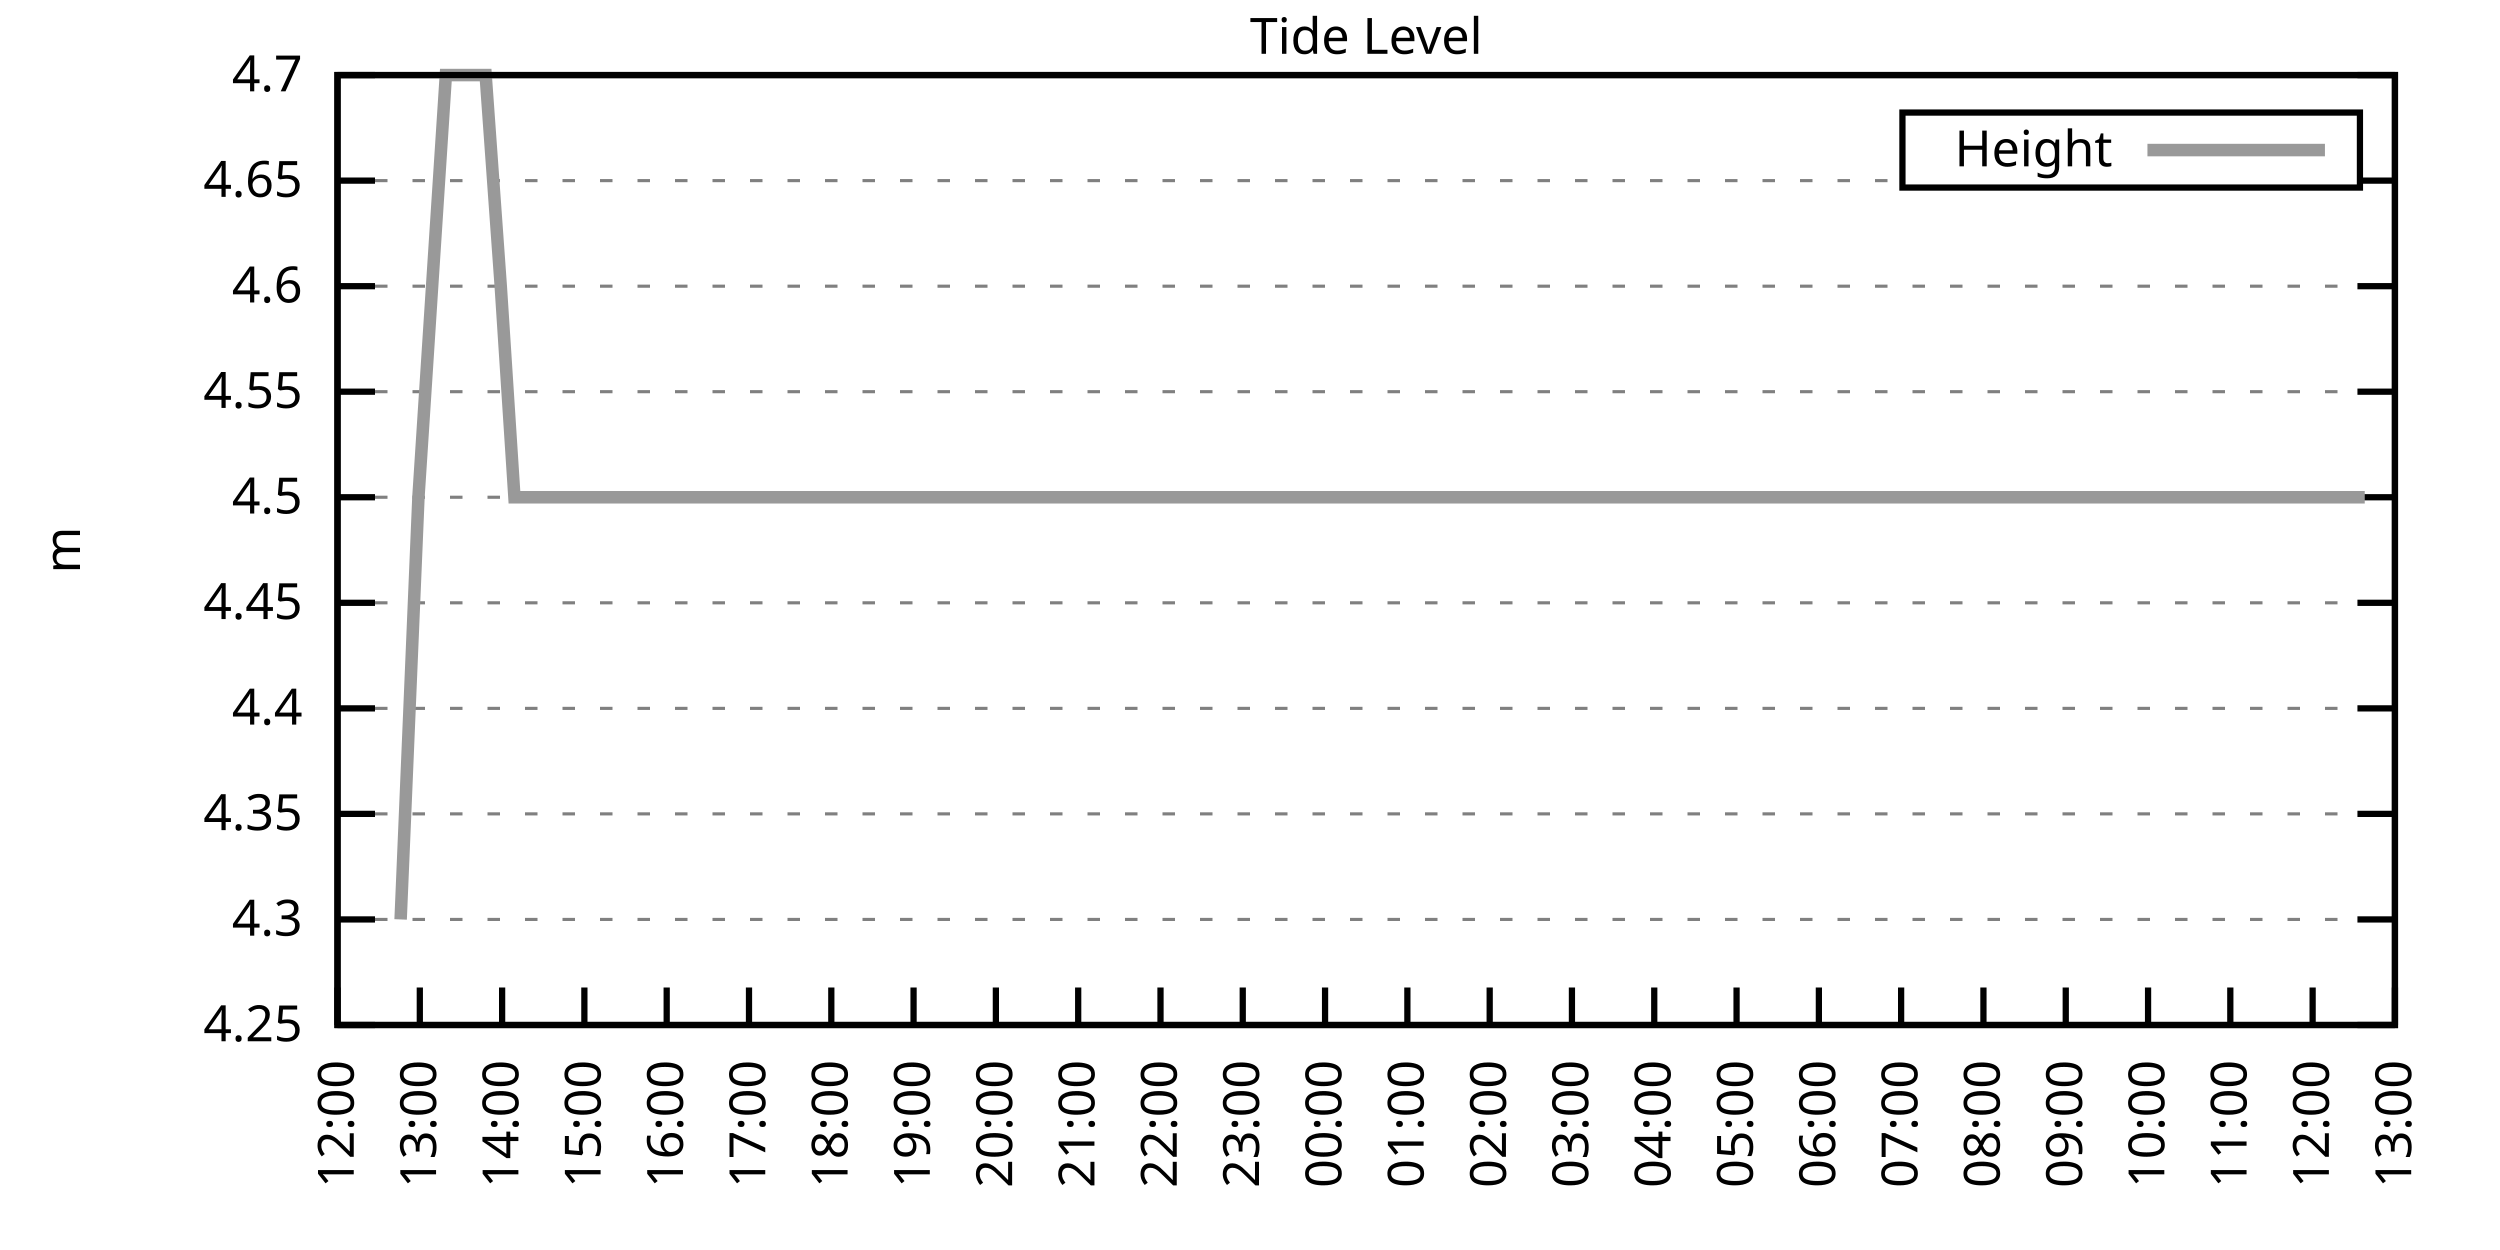
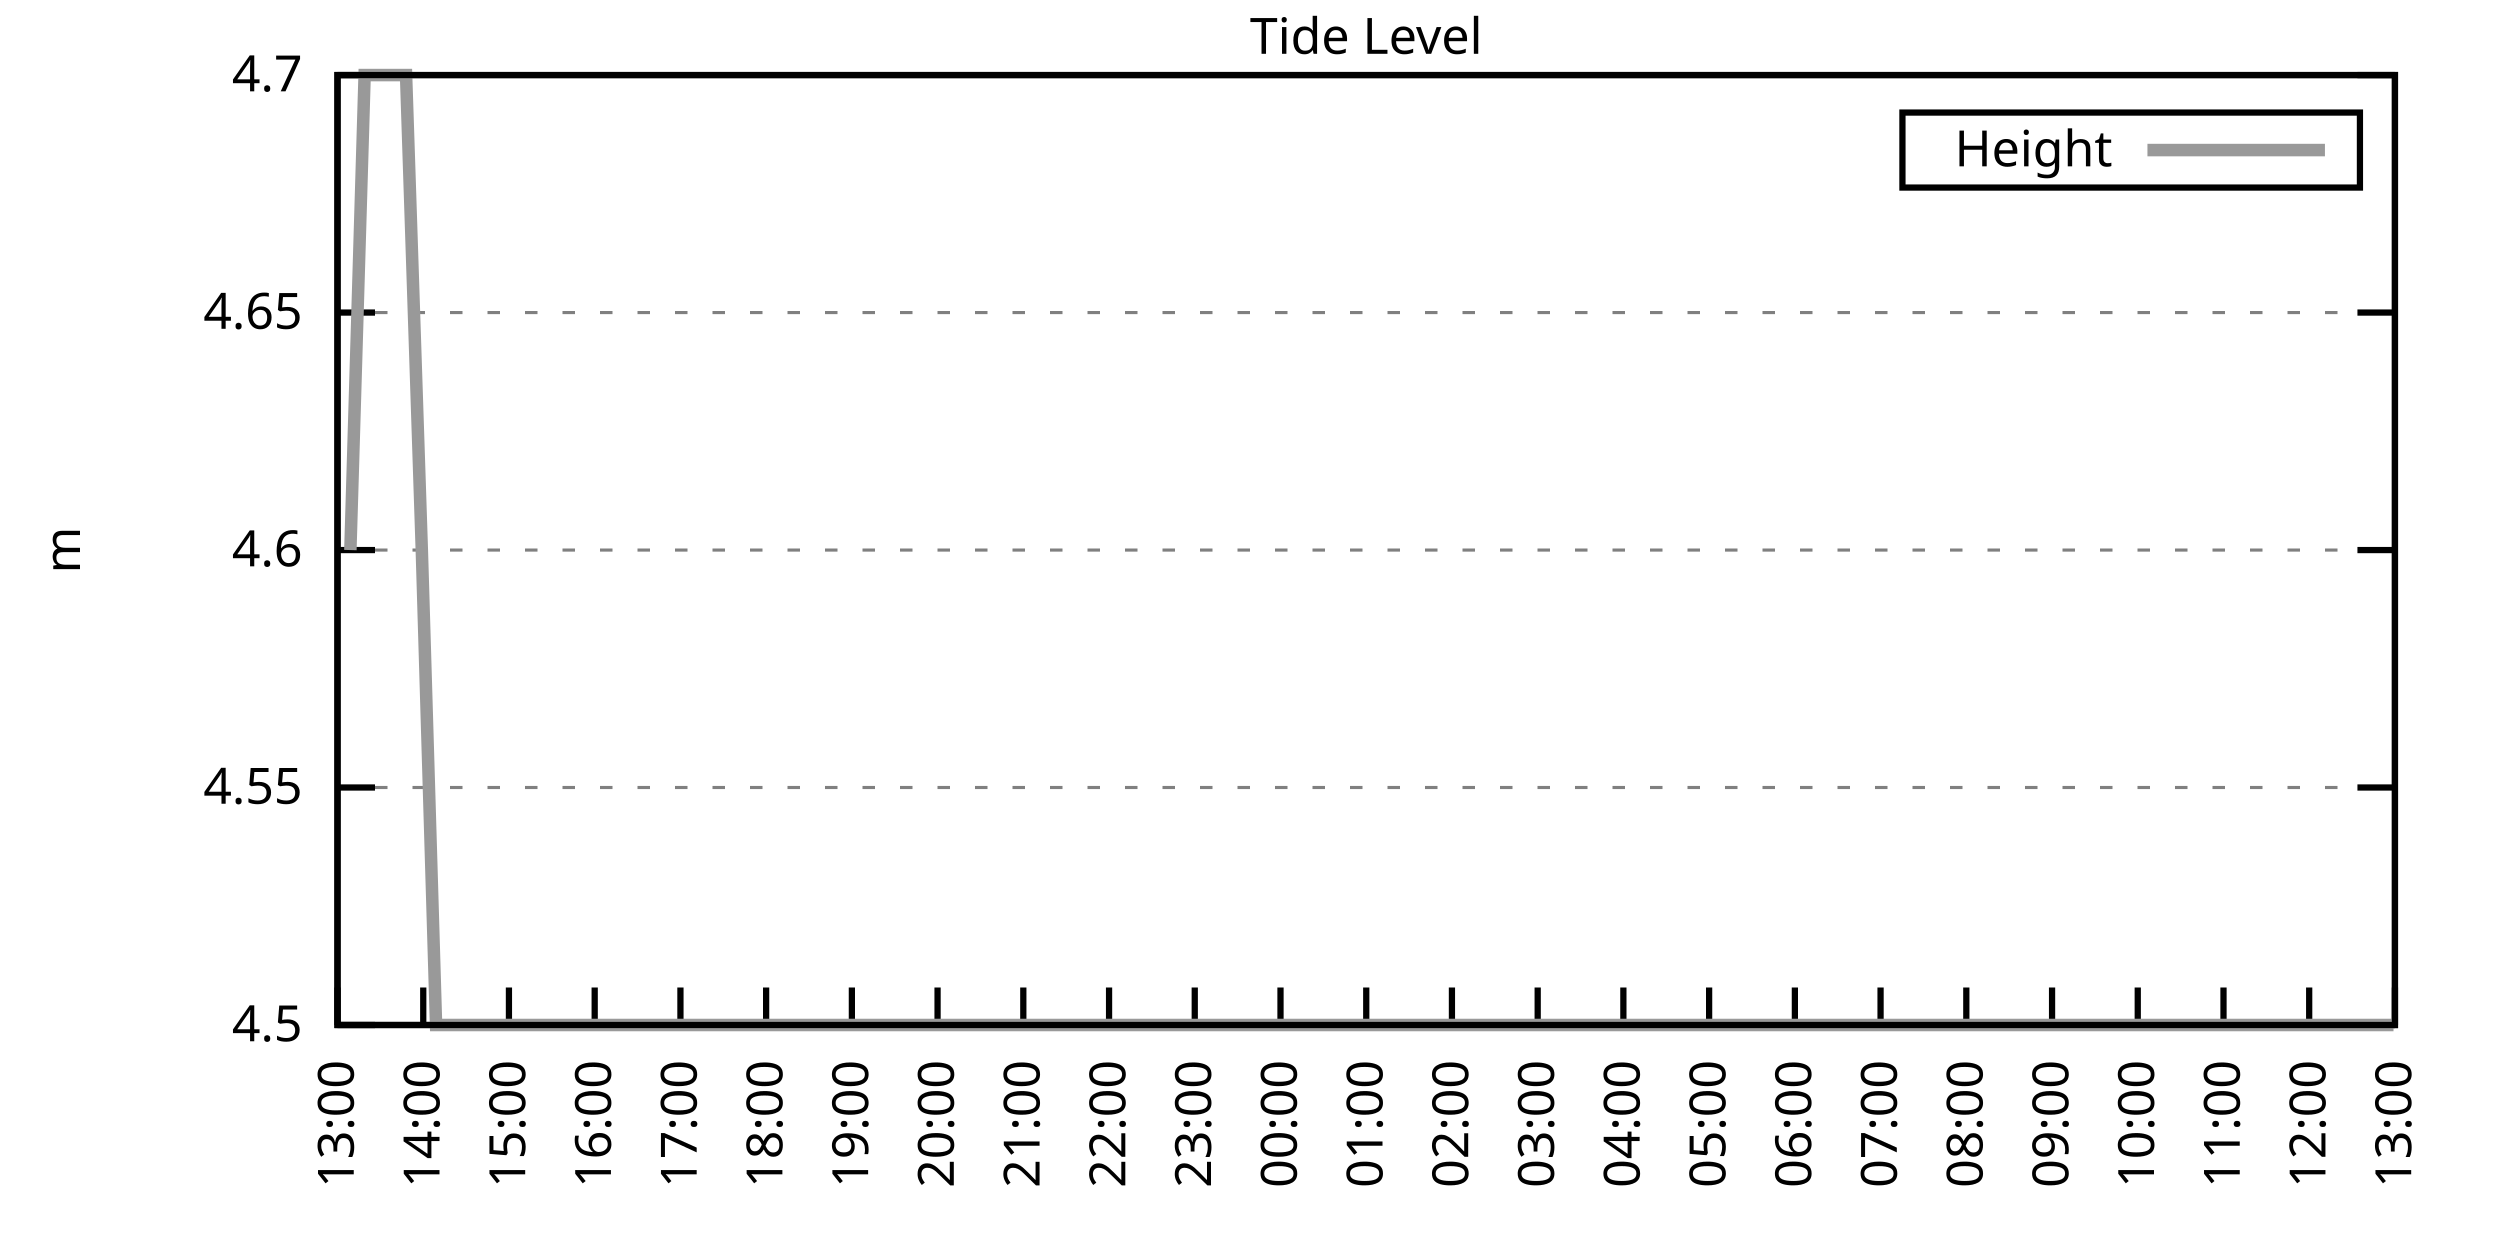
<svg xmlns="http://www.w3.org/2000/svg" xmlns:xlink="http://www.w3.org/1999/xlink" width="400" height="200" viewBox="0 0 400 200">
  <g id="gnuplot_canvas">
    <rect x="0" y="0" width="400" height="200" fill="none" />
    <defs>
      <circle id="gpDot" r="0.5" stroke-width="0.5" stroke="currentColor" />
      <path id="gpPt0" stroke-width="0.333" stroke="currentColor" d="M-1,0 h2 M0,-1 v2" />
      <path id="gpPt1" stroke-width="0.333" stroke="currentColor" d="M-1,-1 L1,1 M1,-1 L-1,1" />
      <path id="gpPt2" stroke-width="0.333" stroke="currentColor" d="M-1,0 L1,0 M0,-1 L0,1 M-1,-1 L1,1 M-1,1 L1,-1" />
      <rect id="gpPt3" stroke-width="0.333" stroke="currentColor" x="-1" y="-1" width="2" height="2" />
      <rect id="gpPt4" stroke-width="0.333" stroke="currentColor" fill="currentColor" x="-1" y="-1" width="2" height="2" />
      <circle id="gpPt5" stroke-width="0.333" stroke="currentColor" cx="0" cy="0" r="1" />
      <use xlink:href="#gpPt5" id="gpPt6" fill="currentColor" stroke="none" />
      <path id="gpPt7" stroke-width="0.333" stroke="currentColor" d="M0,-1.33 L-1.33,0.67 L1.33,0.67 z" />
      <use xlink:href="#gpPt7" id="gpPt8" fill="currentColor" stroke="none" />
      <use xlink:href="#gpPt7" id="gpPt9" stroke="currentColor" transform="rotate(180)" />
      <use xlink:href="#gpPt9" id="gpPt10" fill="currentColor" stroke="none" />
      <use xlink:href="#gpPt3" id="gpPt11" stroke="currentColor" transform="rotate(45)" />
      <use xlink:href="#gpPt11" id="gpPt12" fill="currentColor" stroke="none" />
      <path id="gpPt13" stroke-width="0.333" stroke="currentColor" d="M0,1.330 L1.265,0.411 L0.782,-1.067 L-0.782,-1.076 L-1.265,0.411 z" />
      <use xlink:href="#gpPt13" id="gpPt14" fill="currentColor" stroke="none" />
      <filter id="textbox" filterUnits="objectBoundingBox" x="0" y="0" height="1" width="1">
        <feFlood flood-color="white" flood-opacity="1" result="bgnd" />
        <feComposite in="SourceGraphic" in2="bgnd" operator="atop" />
      </filter>
      <filter id="greybox" filterUnits="objectBoundingBox" x="0" y="0" height="1" width="1">
        <feFlood flood-color="lightgrey" flood-opacity="1" result="grey" />
        <feComposite in="SourceGraphic" in2="grey" operator="atop" />
      </filter>
    </defs>
    <g fill="none" color="white" stroke="currentColor" stroke-width="1.00" stroke-linecap="butt" stroke-linejoin="miter">
</g>
    <g fill="none" color="black" stroke="currentColor" stroke-width="1.00" stroke-linecap="butt" stroke-linejoin="miter">
      <g stroke="none" shape-rendering="crispEdges">
        <polygon fill="rgb(255, 255, 255)" points="54.00,164.00 383.18,164.00 383.18,12.02 54.00,12.02 " />
      </g>
    </g>
    <g fill="none" color="black" stroke="currentColor" stroke-width="1.00" stroke-linecap="butt" stroke-linejoin="miter">
</g>
    <g fill="none" color="black" stroke="black" stroke-width="0.50" stroke-linecap="butt" stroke-linejoin="miter">
</g>
    <g fill="none" color="gray" stroke="currentColor" stroke-width="0.50" stroke-linecap="butt" stroke-linejoin="miter">
      <path stroke="gray" stroke-dasharray="2,4" class="gridline" d="M54.00,164.00 L383.19,164.00  " />
    </g>
    <g fill="none" color="gray" stroke="gray" stroke-width="1.00" stroke-linecap="butt" stroke-linejoin="miter">
</g>
    <g fill="none" color="black" stroke="currentColor" stroke-width="1.00" stroke-linecap="butt" stroke-linejoin="miter">
      <path stroke="black" d="M54.00,164.00 L60.00,164.00 M383.19,164.00 L377.19,164.00  " />
      <g transform="translate(48.40,166.60)" stroke="none" fill="black" font-family="Sans" font-size="8.00" text-anchor="end">
        <text>
-           <tspan font-family="Sans"> 4.25</tspan>
-         </text>
-       </g>
-     </g>
-     <g fill="none" color="black" stroke="currentColor" stroke-width="1.00" stroke-linecap="butt" stroke-linejoin="miter">
- </g>
-     <g fill="none" color="black" stroke="black" stroke-width="0.50" stroke-linecap="butt" stroke-linejoin="miter">
- </g>
-     <g fill="none" color="gray" stroke="currentColor" stroke-width="0.50" stroke-linecap="butt" stroke-linejoin="miter">
-       <path stroke="gray" stroke-dasharray="2,4" class="gridline" d="M54.00,147.11 L383.19,147.11  " />
-     </g>
-     <g fill="none" color="gray" stroke="gray" stroke-width="1.00" stroke-linecap="butt" stroke-linejoin="miter">
- </g>
-     <g fill="none" color="black" stroke="currentColor" stroke-width="1.00" stroke-linecap="butt" stroke-linejoin="miter">
-       <path stroke="black" d="M54.00,147.11 L60.00,147.11 M383.19,147.11 L377.19,147.11  " />
-       <g transform="translate(48.40,149.71)" stroke="none" fill="black" font-family="Sans" font-size="8.00" text-anchor="end">
-         <text>
-           <tspan font-family="Sans"> 4.3</tspan>
-         </text>
-       </g>
-     </g>
-     <g fill="none" color="black" stroke="currentColor" stroke-width="1.00" stroke-linecap="butt" stroke-linejoin="miter">
- </g>
-     <g fill="none" color="black" stroke="black" stroke-width="0.50" stroke-linecap="butt" stroke-linejoin="miter">
- </g>
-     <g fill="none" color="gray" stroke="currentColor" stroke-width="0.50" stroke-linecap="butt" stroke-linejoin="miter">
-       <path stroke="gray" stroke-dasharray="2,4" class="gridline" d="M54.00,130.22 L383.19,130.22  " />
-     </g>
-     <g fill="none" color="gray" stroke="gray" stroke-width="1.00" stroke-linecap="butt" stroke-linejoin="miter">
- </g>
-     <g fill="none" color="black" stroke="currentColor" stroke-width="1.00" stroke-linecap="butt" stroke-linejoin="miter">
-       <path stroke="black" d="M54.00,130.22 L60.00,130.22 M383.19,130.22 L377.19,130.22  " />
-       <g transform="translate(48.40,132.82)" stroke="none" fill="black" font-family="Sans" font-size="8.00" text-anchor="end">
-         <text>
-           <tspan font-family="Sans"> 4.35</tspan>
-         </text>
-       </g>
-     </g>
-     <g fill="none" color="black" stroke="currentColor" stroke-width="1.00" stroke-linecap="butt" stroke-linejoin="miter">
- </g>
-     <g fill="none" color="black" stroke="black" stroke-width="0.50" stroke-linecap="butt" stroke-linejoin="miter">
- </g>
-     <g fill="none" color="gray" stroke="currentColor" stroke-width="0.50" stroke-linecap="butt" stroke-linejoin="miter">
-       <path stroke="gray" stroke-dasharray="2,4" class="gridline" d="M54.00,113.34 L383.19,113.34  " />
-     </g>
-     <g fill="none" color="gray" stroke="gray" stroke-width="1.00" stroke-linecap="butt" stroke-linejoin="miter">
- </g>
-     <g fill="none" color="black" stroke="currentColor" stroke-width="1.00" stroke-linecap="butt" stroke-linejoin="miter">
-       <path stroke="black" d="M54.00,113.34 L60.00,113.34 M383.19,113.34 L377.19,113.34  " />
-       <g transform="translate(48.40,115.94)" stroke="none" fill="black" font-family="Sans" font-size="8.00" text-anchor="end">
-         <text>
-           <tspan font-family="Sans"> 4.4</tspan>
-         </text>
-       </g>
-     </g>
-     <g fill="none" color="black" stroke="currentColor" stroke-width="1.00" stroke-linecap="butt" stroke-linejoin="miter">
- </g>
-     <g fill="none" color="black" stroke="black" stroke-width="0.50" stroke-linecap="butt" stroke-linejoin="miter">
- </g>
-     <g fill="none" color="gray" stroke="currentColor" stroke-width="0.50" stroke-linecap="butt" stroke-linejoin="miter">
-       <path stroke="gray" stroke-dasharray="2,4" class="gridline" d="M54.00,96.45 L383.19,96.45  " />
-     </g>
-     <g fill="none" color="gray" stroke="gray" stroke-width="1.00" stroke-linecap="butt" stroke-linejoin="miter">
- </g>
-     <g fill="none" color="black" stroke="currentColor" stroke-width="1.00" stroke-linecap="butt" stroke-linejoin="miter">
-       <path stroke="black" d="M54.00,96.45 L60.00,96.45 M383.19,96.45 L377.19,96.45  " />
-       <g transform="translate(48.40,99.05)" stroke="none" fill="black" font-family="Sans" font-size="8.00" text-anchor="end">
-         <text>
-           <tspan font-family="Sans"> 4.45</tspan>
-         </text>
-       </g>
-     </g>
-     <g fill="none" color="black" stroke="currentColor" stroke-width="1.00" stroke-linecap="butt" stroke-linejoin="miter">
- </g>
-     <g fill="none" color="black" stroke="black" stroke-width="0.50" stroke-linecap="butt" stroke-linejoin="miter">
- </g>
-     <g fill="none" color="gray" stroke="currentColor" stroke-width="0.50" stroke-linecap="butt" stroke-linejoin="miter">
-       <path stroke="gray" stroke-dasharray="2,4" class="gridline" d="M54.00,79.56 L383.19,79.56  " />
-     </g>
-     <g fill="none" color="gray" stroke="gray" stroke-width="1.00" stroke-linecap="butt" stroke-linejoin="miter">
- </g>
-     <g fill="none" color="black" stroke="currentColor" stroke-width="1.00" stroke-linecap="butt" stroke-linejoin="miter">
-       <path stroke="black" d="M54.00,79.56 L60.00,79.56 M383.19,79.56 L377.19,79.56  " />
-       <g transform="translate(48.40,82.16)" stroke="none" fill="black" font-family="Sans" font-size="8.00" text-anchor="end">
-         <text>
          <tspan font-family="Sans"> 4.5</tspan>
        </text>
      </g>
    </g>
    <g fill="none" color="black" stroke="currentColor" stroke-width="1.00" stroke-linecap="butt" stroke-linejoin="miter">
</g>
    <g fill="none" color="black" stroke="black" stroke-width="0.50" stroke-linecap="butt" stroke-linejoin="miter">
</g>
    <g fill="none" color="gray" stroke="currentColor" stroke-width="0.50" stroke-linecap="butt" stroke-linejoin="miter">
-       <path stroke="gray" stroke-dasharray="2,4" class="gridline" d="M54.00,62.67 L383.19,62.67  " />
-     </g>
-     <g fill="none" color="gray" stroke="gray" stroke-width="1.00" stroke-linecap="butt" stroke-linejoin="miter">
- </g>
-     <g fill="none" color="black" stroke="currentColor" stroke-width="1.00" stroke-linecap="butt" stroke-linejoin="miter">
-       <path stroke="black" d="M54.00,62.67 L60.00,62.67 M383.19,62.67 L377.19,62.67  " />
-       <g transform="translate(48.40,65.27)" stroke="none" fill="black" font-family="Sans" font-size="8.00" text-anchor="end">
+       <path stroke="gray" stroke-dasharray="2,4" class="gridline" d="M54.00,126.00 L383.19,126.00  " />
+     </g>
+     <g fill="none" color="gray" stroke="gray" stroke-width="1.00" stroke-linecap="butt" stroke-linejoin="miter">
+ </g>
+     <g fill="none" color="black" stroke="currentColor" stroke-width="1.00" stroke-linecap="butt" stroke-linejoin="miter">
+       <path stroke="black" d="M54.00,126.00 L60.00,126.00 M383.19,126.00 L377.19,126.00  " />
+       <g transform="translate(48.40,128.60)" stroke="none" fill="black" font-family="Sans" font-size="8.00" text-anchor="end">
        <text>
          <tspan font-family="Sans"> 4.55</tspan>
        </text>
      </g>
    </g>
    <g fill="none" color="black" stroke="currentColor" stroke-width="1.00" stroke-linecap="butt" stroke-linejoin="miter">
</g>
    <g fill="none" color="black" stroke="black" stroke-width="0.50" stroke-linecap="butt" stroke-linejoin="miter">
</g>
    <g fill="none" color="gray" stroke="currentColor" stroke-width="0.50" stroke-linecap="butt" stroke-linejoin="miter">
-       <path stroke="gray" stroke-dasharray="2,4" class="gridline" d="M54.00,45.79 L383.19,45.79  " />
-     </g>
-     <g fill="none" color="gray" stroke="gray" stroke-width="1.00" stroke-linecap="butt" stroke-linejoin="miter">
- </g>
-     <g fill="none" color="black" stroke="currentColor" stroke-width="1.00" stroke-linecap="butt" stroke-linejoin="miter">
-       <path stroke="black" d="M54.00,45.79 L60.00,45.79 M383.19,45.79 L377.19,45.79  " />
-       <g transform="translate(48.40,48.39)" stroke="none" fill="black" font-family="Sans" font-size="8.00" text-anchor="end">
+       <path stroke="gray" stroke-dasharray="2,4" class="gridline" d="M54.00,88.01 L383.19,88.01  " />
+     </g>
+     <g fill="none" color="gray" stroke="gray" stroke-width="1.00" stroke-linecap="butt" stroke-linejoin="miter">
+ </g>
+     <g fill="none" color="black" stroke="currentColor" stroke-width="1.00" stroke-linecap="butt" stroke-linejoin="miter">
+       <path stroke="black" d="M54.00,88.01 L60.00,88.01 M383.19,88.01 L377.19,88.01  " />
+       <g transform="translate(48.40,90.61)" stroke="none" fill="black" font-family="Sans" font-size="8.00" text-anchor="end">
        <text>
          <tspan font-family="Sans"> 4.6</tspan>
        </text>
      </g>
    </g>
    <g fill="none" color="black" stroke="currentColor" stroke-width="1.00" stroke-linecap="butt" stroke-linejoin="miter">
</g>
    <g fill="none" color="black" stroke="black" stroke-width="0.50" stroke-linecap="butt" stroke-linejoin="miter">
</g>
    <g fill="none" color="gray" stroke="currentColor" stroke-width="0.50" stroke-linecap="butt" stroke-linejoin="miter">
-       <path stroke="gray" stroke-dasharray="2,4" class="gridline" d="M54.00,28.90 L304.39,28.90 M377.59,28.90 L383.19,28.90  " />
-     </g>
-     <g fill="none" color="gray" stroke="gray" stroke-width="1.00" stroke-linecap="butt" stroke-linejoin="miter">
- </g>
-     <g fill="none" color="black" stroke="currentColor" stroke-width="1.00" stroke-linecap="butt" stroke-linejoin="miter">
-       <path stroke="black" d="M54.00,28.90 L60.00,28.90 M383.19,28.90 L377.19,28.90  " />
-       <g transform="translate(48.40,31.50)" stroke="none" fill="black" font-family="Sans" font-size="8.00" text-anchor="end">
+       <path stroke="gray" stroke-dasharray="2,4" class="gridline" d="M54.00,50.01 L383.19,50.01  " />
+     </g>
+     <g fill="none" color="gray" stroke="gray" stroke-width="1.00" stroke-linecap="butt" stroke-linejoin="miter">
+ </g>
+     <g fill="none" color="black" stroke="currentColor" stroke-width="1.00" stroke-linecap="butt" stroke-linejoin="miter">
+       <path stroke="black" d="M54.00,50.01 L60.00,50.01 M383.19,50.01 L377.19,50.01  " />
+       <g transform="translate(48.40,52.61)" stroke="none" fill="black" font-family="Sans" font-size="8.00" text-anchor="end">
        <text>
          <tspan font-family="Sans"> 4.65</tspan>
        </text>
      </g>
    </g>
    <g fill="none" color="black" stroke="currentColor" stroke-width="1.00" stroke-linecap="butt" stroke-linejoin="miter">
</g>
    <g fill="none" color="black" stroke="black" stroke-width="0.50" stroke-linecap="butt" stroke-linejoin="miter">
</g>
    <g fill="none" color="gray" stroke="currentColor" stroke-width="0.50" stroke-linecap="butt" stroke-linejoin="miter">
      <path stroke="gray" stroke-dasharray="2,4" class="gridline" d="M54.00,12.01 L383.19,12.01  " />
    </g>
    <g fill="none" color="gray" stroke="gray" stroke-width="1.00" stroke-linecap="butt" stroke-linejoin="miter">
</g>
    <g fill="none" color="black" stroke="currentColor" stroke-width="1.00" stroke-linecap="butt" stroke-linejoin="miter">
      <path stroke="black" d="M54.00,12.01 L60.00,12.01 M383.19,12.01 L377.19,12.01  " />
      <g transform="translate(48.40,14.61)" stroke="none" fill="black" font-family="Sans" font-size="8.00" text-anchor="end">
        <text>
          <tspan font-family="Sans"> 4.7</tspan>
        </text>
      </g>
    </g>
    <g fill="none" color="black" stroke="currentColor" stroke-width="1.00" stroke-linecap="butt" stroke-linejoin="miter">
      <path stroke="black" d="M54.00,164.00 L54.00,158.00  " />
      <g transform="translate(56.60,169.60) rotate(270.00)" stroke="none" fill="black" font-family="Sans" font-size="8.00" text-anchor="end">
        <text>
-           <tspan font-family="Sans">12:00</tspan>
-         </text>
-       </g>
-     </g>
-     <g fill="none" color="black" stroke="currentColor" stroke-width="1.00" stroke-linecap="butt" stroke-linejoin="miter">
-       <path stroke="black" d="M67.17,164.00 L67.17,158.00  " />
-       <g transform="translate(69.77,169.60) rotate(270.00)" stroke="none" fill="black" font-family="Sans" font-size="8.00" text-anchor="end">
-         <text>
          <tspan font-family="Sans">13:00</tspan>
        </text>
      </g>
    </g>
    <g fill="none" color="black" stroke="currentColor" stroke-width="1.00" stroke-linecap="butt" stroke-linejoin="miter">
-       <path stroke="black" d="M80.34,164.00 L80.34,158.00  " />
-       <g transform="translate(82.94,169.60) rotate(270.00)" stroke="none" fill="black" font-family="Sans" font-size="8.00" text-anchor="end">
+       <path stroke="black" d="M67.72,164.00 L67.72,158.00  " />
+       <g transform="translate(70.32,169.60) rotate(270.00)" stroke="none" fill="black" font-family="Sans" font-size="8.00" text-anchor="end">
        <text>
          <tspan font-family="Sans">14:00</tspan>
        </text>
      </g>
    </g>
    <g fill="none" color="black" stroke="currentColor" stroke-width="1.00" stroke-linecap="butt" stroke-linejoin="miter">
-       <path stroke="black" d="M93.50,164.00 L93.50,158.00  " />
-       <g transform="translate(96.10,169.60) rotate(270.00)" stroke="none" fill="black" font-family="Sans" font-size="8.00" text-anchor="end">
+       <path stroke="black" d="M81.43,164.00 L81.43,158.00  " />
+       <g transform="translate(84.03,169.60) rotate(270.00)" stroke="none" fill="black" font-family="Sans" font-size="8.00" text-anchor="end">
        <text>
          <tspan font-family="Sans">15:00</tspan>
        </text>
      </g>
    </g>
    <g fill="none" color="black" stroke="currentColor" stroke-width="1.00" stroke-linecap="butt" stroke-linejoin="miter">
-       <path stroke="black" d="M106.67,164.00 L106.67,158.00  " />
-       <g transform="translate(109.27,169.60) rotate(270.00)" stroke="none" fill="black" font-family="Sans" font-size="8.00" text-anchor="end">
+       <path stroke="black" d="M95.15,164.00 L95.15,158.00  " />
+       <g transform="translate(97.75,169.60) rotate(270.00)" stroke="none" fill="black" font-family="Sans" font-size="8.00" text-anchor="end">
        <text>
          <tspan font-family="Sans">16:00</tspan>
        </text>
      </g>
    </g>
    <g fill="none" color="black" stroke="currentColor" stroke-width="1.00" stroke-linecap="butt" stroke-linejoin="miter">
-       <path stroke="black" d="M119.84,164.00 L119.84,158.00  " />
-       <g transform="translate(122.44,169.60) rotate(270.00)" stroke="none" fill="black" font-family="Sans" font-size="8.00" text-anchor="end">
+       <path stroke="black" d="M108.87,164.00 L108.87,158.00  " />
+       <g transform="translate(111.47,169.60) rotate(270.00)" stroke="none" fill="black" font-family="Sans" font-size="8.00" text-anchor="end">
        <text>
          <tspan font-family="Sans">17:00</tspan>
        </text>
      </g>
    </g>
    <g fill="none" color="black" stroke="currentColor" stroke-width="1.00" stroke-linecap="butt" stroke-linejoin="miter">
-       <path stroke="black" d="M133.01,164.00 L133.01,158.00  " />
-       <g transform="translate(135.61,169.60) rotate(270.00)" stroke="none" fill="black" font-family="Sans" font-size="8.00" text-anchor="end">
+       <path stroke="black" d="M122.58,164.00 L122.58,158.00  " />
+       <g transform="translate(125.18,169.60) rotate(270.00)" stroke="none" fill="black" font-family="Sans" font-size="8.00" text-anchor="end">
        <text>
          <tspan font-family="Sans">18:00</tspan>
        </text>
      </g>
    </g>
    <g fill="none" color="black" stroke="currentColor" stroke-width="1.00" stroke-linecap="butt" stroke-linejoin="miter">
-       <path stroke="black" d="M146.17,164.00 L146.17,158.00  " />
-       <g transform="translate(148.77,169.60) rotate(270.00)" stroke="none" fill="black" font-family="Sans" font-size="8.00" text-anchor="end">
+       <path stroke="black" d="M136.30,164.00 L136.30,158.00  " />
+       <g transform="translate(138.90,169.60) rotate(270.00)" stroke="none" fill="black" font-family="Sans" font-size="8.00" text-anchor="end">
        <text>
          <tspan font-family="Sans">19:00</tspan>
        </text>
      </g>
    </g>
    <g fill="none" color="black" stroke="currentColor" stroke-width="1.00" stroke-linecap="butt" stroke-linejoin="miter">
-       <path stroke="black" d="M159.34,164.00 L159.34,158.00  " />
-       <g transform="translate(161.94,169.60) rotate(270.00)" stroke="none" fill="black" font-family="Sans" font-size="8.00" text-anchor="end">
+       <path stroke="black" d="M150.01,164.00 L150.01,158.00  " />
+       <g transform="translate(152.61,169.60) rotate(270.00)" stroke="none" fill="black" font-family="Sans" font-size="8.00" text-anchor="end">
        <text>
          <tspan font-family="Sans">20:00</tspan>
        </text>
      </g>
    </g>
    <g fill="none" color="black" stroke="currentColor" stroke-width="1.00" stroke-linecap="butt" stroke-linejoin="miter">
-       <path stroke="black" d="M172.51,164.00 L172.51,158.00  " />
-       <g transform="translate(175.11,169.60) rotate(270.00)" stroke="none" fill="black" font-family="Sans" font-size="8.00" text-anchor="end">
+       <path stroke="black" d="M163.73,164.00 L163.73,158.00  " />
+       <g transform="translate(166.33,169.60) rotate(270.00)" stroke="none" fill="black" font-family="Sans" font-size="8.00" text-anchor="end">
        <text>
          <tspan font-family="Sans">21:00</tspan>
        </text>
      </g>
    </g>
    <g fill="none" color="black" stroke="currentColor" stroke-width="1.00" stroke-linecap="butt" stroke-linejoin="miter">
-       <path stroke="black" d="M185.68,164.00 L185.68,158.00  " />
-       <g transform="translate(188.28,169.60) rotate(270.00)" stroke="none" fill="black" font-family="Sans" font-size="8.00" text-anchor="end">
+       <path stroke="black" d="M177.45,164.00 L177.45,158.00  " />
+       <g transform="translate(180.05,169.60) rotate(270.00)" stroke="none" fill="black" font-family="Sans" font-size="8.00" text-anchor="end">
        <text>
          <tspan font-family="Sans">22:00</tspan>
        </text>
      </g>
    </g>
    <g fill="none" color="black" stroke="currentColor" stroke-width="1.00" stroke-linecap="butt" stroke-linejoin="miter">
-       <path stroke="black" d="M198.84,164.00 L198.84,158.00  " />
-       <g transform="translate(201.44,169.60) rotate(270.00)" stroke="none" fill="black" font-family="Sans" font-size="8.00" text-anchor="end">
+       <path stroke="black" d="M191.16,164.00 L191.16,158.00  " />
+       <g transform="translate(193.76,169.60) rotate(270.00)" stroke="none" fill="black" font-family="Sans" font-size="8.00" text-anchor="end">
        <text>
          <tspan font-family="Sans">23:00</tspan>
        </text>
      </g>
    </g>
    <g fill="none" color="black" stroke="currentColor" stroke-width="1.00" stroke-linecap="butt" stroke-linejoin="miter">
-       <path stroke="black" d="M212.01,164.00 L212.01,158.00  " />
-       <g transform="translate(214.61,169.60) rotate(270.00)" stroke="none" fill="black" font-family="Sans" font-size="8.00" text-anchor="end">
+       <path stroke="black" d="M204.88,164.00 L204.88,158.00  " />
+       <g transform="translate(207.48,169.60) rotate(270.00)" stroke="none" fill="black" font-family="Sans" font-size="8.00" text-anchor="end">
        <text>
          <tspan font-family="Sans">00:00</tspan>
        </text>
      </g>
    </g>
    <g fill="none" color="black" stroke="currentColor" stroke-width="1.00" stroke-linecap="butt" stroke-linejoin="miter">
-       <path stroke="black" d="M225.18,164.00 L225.18,158.00  " />
-       <g transform="translate(227.78,169.60) rotate(270.00)" stroke="none" fill="black" font-family="Sans" font-size="8.00" text-anchor="end">
+       <path stroke="black" d="M218.60,164.00 L218.60,158.00  " />
+       <g transform="translate(221.20,169.60) rotate(270.00)" stroke="none" fill="black" font-family="Sans" font-size="8.00" text-anchor="end">
        <text>
          <tspan font-family="Sans">01:00</tspan>
        </text>
      </g>
    </g>
    <g fill="none" color="black" stroke="currentColor" stroke-width="1.00" stroke-linecap="butt" stroke-linejoin="miter">
-       <path stroke="black" d="M238.35,164.00 L238.35,158.00  " />
-       <g transform="translate(240.95,169.60) rotate(270.00)" stroke="none" fill="black" font-family="Sans" font-size="8.00" text-anchor="end">
+       <path stroke="black" d="M232.31,164.00 L232.31,158.00  " />
+       <g transform="translate(234.91,169.60) rotate(270.00)" stroke="none" fill="black" font-family="Sans" font-size="8.00" text-anchor="end">
        <text>
          <tspan font-family="Sans">02:00</tspan>
        </text>
      </g>
    </g>
    <g fill="none" color="black" stroke="currentColor" stroke-width="1.00" stroke-linecap="butt" stroke-linejoin="miter">
-       <path stroke="black" d="M251.51,164.00 L251.51,158.00  " />
-       <g transform="translate(254.11,169.60) rotate(270.00)" stroke="none" fill="black" font-family="Sans" font-size="8.00" text-anchor="end">
+       <path stroke="black" d="M246.03,164.00 L246.03,158.00  " />
+       <g transform="translate(248.63,169.60) rotate(270.00)" stroke="none" fill="black" font-family="Sans" font-size="8.00" text-anchor="end">
        <text>
          <tspan font-family="Sans">03:00</tspan>
        </text>
      </g>
    </g>
    <g fill="none" color="black" stroke="currentColor" stroke-width="1.00" stroke-linecap="butt" stroke-linejoin="miter">
-       <path stroke="black" d="M264.68,164.00 L264.68,158.00  " />
-       <g transform="translate(267.28,169.60) rotate(270.00)" stroke="none" fill="black" font-family="Sans" font-size="8.00" text-anchor="end">
+       <path stroke="black" d="M259.74,164.00 L259.74,158.00  " />
+       <g transform="translate(262.34,169.60) rotate(270.00)" stroke="none" fill="black" font-family="Sans" font-size="8.00" text-anchor="end">
        <text>
          <tspan font-family="Sans">04:00</tspan>
        </text>
      </g>
    </g>
    <g fill="none" color="black" stroke="currentColor" stroke-width="1.00" stroke-linecap="butt" stroke-linejoin="miter">
-       <path stroke="black" d="M277.85,164.00 L277.85,158.00  " />
-       <g transform="translate(280.45,169.60) rotate(270.00)" stroke="none" fill="black" font-family="Sans" font-size="8.00" text-anchor="end">
+       <path stroke="black" d="M273.46,164.00 L273.46,158.00  " />
+       <g transform="translate(276.06,169.60) rotate(270.00)" stroke="none" fill="black" font-family="Sans" font-size="8.00" text-anchor="end">
        <text>
          <tspan font-family="Sans">05:00</tspan>
        </text>
      </g>
    </g>
    <g fill="none" color="black" stroke="currentColor" stroke-width="1.00" stroke-linecap="butt" stroke-linejoin="miter">
-       <path stroke="black" d="M291.02,164.00 L291.02,158.00  " />
-       <g transform="translate(293.62,169.60) rotate(270.00)" stroke="none" fill="black" font-family="Sans" font-size="8.00" text-anchor="end">
+       <path stroke="black" d="M287.18,164.00 L287.18,158.00  " />
+       <g transform="translate(289.78,169.60) rotate(270.00)" stroke="none" fill="black" font-family="Sans" font-size="8.00" text-anchor="end">
        <text>
          <tspan font-family="Sans">06:00</tspan>
        </text>
      </g>
    </g>
    <g fill="none" color="black" stroke="currentColor" stroke-width="1.00" stroke-linecap="butt" stroke-linejoin="miter">
-       <path stroke="black" d="M304.18,164.00 L304.18,158.00  " />
-       <g transform="translate(306.78,169.60) rotate(270.00)" stroke="none" fill="black" font-family="Sans" font-size="8.00" text-anchor="end">
+       <path stroke="black" d="M300.89,164.00 L300.89,158.00  " />
+       <g transform="translate(303.49,169.60) rotate(270.00)" stroke="none" fill="black" font-family="Sans" font-size="8.00" text-anchor="end">
        <text>
          <tspan font-family="Sans">07:00</tspan>
        </text>
      </g>
    </g>
    <g fill="none" color="black" stroke="currentColor" stroke-width="1.00" stroke-linecap="butt" stroke-linejoin="miter">
-       <path stroke="black" d="M317.35,164.00 L317.35,158.00  " />
-       <g transform="translate(319.95,169.60) rotate(270.00)" stroke="none" fill="black" font-family="Sans" font-size="8.00" text-anchor="end">
+       <path stroke="black" d="M314.61,164.00 L314.61,158.00  " />
+       <g transform="translate(317.21,169.60) rotate(270.00)" stroke="none" fill="black" font-family="Sans" font-size="8.00" text-anchor="end">
        <text>
          <tspan font-family="Sans">08:00</tspan>
        </text>
      </g>
    </g>
    <g fill="none" color="black" stroke="currentColor" stroke-width="1.00" stroke-linecap="butt" stroke-linejoin="miter">
-       <path stroke="black" d="M330.52,164.00 L330.52,158.00  " />
-       <g transform="translate(333.12,169.60) rotate(270.00)" stroke="none" fill="black" font-family="Sans" font-size="8.00" text-anchor="end">
+       <path stroke="black" d="M328.33,164.00 L328.33,158.00  " />
+       <g transform="translate(330.93,169.60) rotate(270.00)" stroke="none" fill="black" font-family="Sans" font-size="8.00" text-anchor="end">
        <text>
          <tspan font-family="Sans">09:00</tspan>
        </text>
      </g>
    </g>
    <g fill="none" color="black" stroke="currentColor" stroke-width="1.00" stroke-linecap="butt" stroke-linejoin="miter">
-       <path stroke="black" d="M343.69,164.00 L343.69,158.00  " />
-       <g transform="translate(346.29,169.60) rotate(270.00)" stroke="none" fill="black" font-family="Sans" font-size="8.00" text-anchor="end">
+       <path stroke="black" d="M342.04,164.00 L342.04,158.00  " />
+       <g transform="translate(344.64,169.60) rotate(270.00)" stroke="none" fill="black" font-family="Sans" font-size="8.00" text-anchor="end">
        <text>
          <tspan font-family="Sans">10:00</tspan>
        </text>
      </g>
    </g>
    <g fill="none" color="black" stroke="currentColor" stroke-width="1.00" stroke-linecap="butt" stroke-linejoin="miter">
-       <path stroke="black" d="M356.85,164.00 L356.85,158.00  " />
-       <g transform="translate(359.45,169.60) rotate(270.00)" stroke="none" fill="black" font-family="Sans" font-size="8.00" text-anchor="end">
+       <path stroke="black" d="M355.76,164.00 L355.76,158.00  " />
+       <g transform="translate(358.36,169.60) rotate(270.00)" stroke="none" fill="black" font-family="Sans" font-size="8.00" text-anchor="end">
        <text>
          <tspan font-family="Sans">11:00</tspan>
        </text>
      </g>
    </g>
    <g fill="none" color="black" stroke="currentColor" stroke-width="1.00" stroke-linecap="butt" stroke-linejoin="miter">
-       <path stroke="black" d="M370.02,164.00 L370.02,158.00  " />
-       <g transform="translate(372.62,169.60) rotate(270.00)" stroke="none" fill="black" font-family="Sans" font-size="8.00" text-anchor="end">
+       <path stroke="black" d="M369.47,164.00 L369.47,158.00  " />
+       <g transform="translate(372.07,169.60) rotate(270.00)" stroke="none" fill="black" font-family="Sans" font-size="8.00" text-anchor="end">
        <text>
          <tspan font-family="Sans">12:00</tspan>
        </text>
      </g>
    </g>
    <g fill="none" color="black" stroke="currentColor" stroke-width="1.00" stroke-linecap="butt" stroke-linejoin="miter">
      <path stroke="black" d="M383.19,164.00 L383.19,158.00  " />
      <g transform="translate(385.79,169.60) rotate(270.00)" stroke="none" fill="black" font-family="Sans" font-size="8.00" text-anchor="end">
        <text>
          <tspan font-family="Sans">13:00</tspan>
        </text>
      </g>
    </g>
    <g fill="none" color="black" stroke="currentColor" stroke-width="1.00" stroke-linecap="butt" stroke-linejoin="miter">
</g>
    <g fill="none" color="black" stroke="currentColor" stroke-width="1.00" stroke-linecap="butt" stroke-linejoin="miter">
      <path stroke="black" d="M54.00,12.01 L54.00,164.00 L383.19,164.00 L383.19,12.01 L54.00,12.01 Z  " />
    </g>
    <g fill="none" color="black" stroke="currentColor" stroke-width="1.00" stroke-linecap="butt" stroke-linejoin="miter">
</g>
    <g fill="none" color="black" stroke="currentColor" stroke-width="1.00" stroke-linecap="butt" stroke-linejoin="miter">
      <path stroke="black" d="M304.39,30.01 L304.39,18.01 L377.59,18.01 L377.59,30.01 L304.39,30.01 Z  " />
    </g>
    <g id="Tide_level_plot_1">
      <g fill="none" color="white" stroke="black" stroke-width="2.00" stroke-linecap="butt" stroke-linejoin="miter">
</g>
      <g fill="none" color="black" stroke="currentColor" stroke-width="2.00" stroke-linecap="butt" stroke-linejoin="miter">
        <g transform="translate(337.99,26.61)" stroke="none" fill="black" font-family="Sans" font-size="8.00" text-anchor="end">
          <text>
            <tspan font-family="Sans">Height</tspan>
          </text>
        </g>
      </g>
      <g fill="none" color="black" stroke="currentColor" stroke-width="2.00" stroke-linecap="butt" stroke-linejoin="miter">
-         <path stroke="rgb(153, 153, 153)" d="M343.59,24.01 L371.99,24.01 M64.10,147.11 L66.95,79.56 L69.14,45.79 L71.34,12.01 L73.53,12.01 L75.51,12.01   L77.70,12.01 L80.12,45.79 L82.31,79.56 L84.29,79.56 L86.70,79.56 L88.46,79.56 L91.09,79.56 L92.84,79.56   L95.48,79.56 L97.23,79.56 L99.87,79.56 L101.62,79.56 L104.26,79.56 L106.01,79.56 L108.43,79.56 L110.40,79.56   L112.82,79.56 L115.23,79.56 L117.20,79.56 L119.62,79.56 L121.59,79.56 L124.01,79.56 L125.76,79.56 L128.18,79.56   L130.37,79.56 L132.57,79.56 L134.54,79.56 L137.18,79.56 L139.15,79.56 L141.56,79.56 L143.54,79.56 L145.73,79.56   L148.15,79.56 L150.12,79.56 L152.10,79.56 L154.73,79.56 L156.71,79.56 L159.12,79.56 L160.88,79.56 L163.29,79.56   L165.71,79.56 L167.46,79.56 L169.87,79.56 L171.85,79.56 L174.48,79.56 L176.24,79.56 L178.43,79.56 L181.07,79.56   L182.82,79.56 L185.24,79.56 L187.43,79.56 L189.85,79.56 L191.60,79.56 L194.02,79.56 L196.21,79.56 L198.62,79.56   L200.82,79.56 L202.79,79.56 L204.99,79.56 L207.40,79.56 L209.60,79.56 L211.79,79.56 L213.77,79.56 L216.18,79.56   L217.94,79.56 L220.57,79.56 L222.55,79.56 L224.96,79.56 L226.72,79.56 L228.69,79.56 L231.10,79.56 L233.08,79.56   L235.49,79.56 L238.13,79.56 L239.88,79.56 L241.64,79.56 L244.49,79.56 L246.91,79.56 L249.10,79.56 L251.08,79.56   L253.27,79.56 L255.68,79.56 L257.88,79.56 L259.85,79.56 L262.27,79.56 L264.02,79.56 L266.22,79.56 L268.41,79.56   L270.83,79.56 L273.02,79.56 L275.22,79.56 L277.19,79.56 L279.82,79.56 L281.80,79.56 L284.21,79.56 L285.97,79.56   L288.60,79.56 L290.36,79.56 L292.77,79.56 L295.19,79.56 L296.94,79.56 L299.36,79.56 L301.33,79.56 L303.75,79.56   L305.94,79.56 L308.35,79.56 L310.33,79.56 L312.30,79.56 L314.94,79.56 L316.69,79.56 L319.11,79.56 L323.50,79.56   L325.69,79.56 L328.11,79.56 L330.08,79.56 L332.49,79.56 L334.47,79.56 L336.88,79.56 L338.86,79.56 L341.05,79.56   L343.47,79.56 L345.44,79.56 L347.86,79.56 L349.61,79.56 L352.25,79.56 L354.00,79.56 L356.64,79.56 L358.61,79.56   L361.02,79.56 L363.22,79.56 L365.19,79.56 L367.39,79.56 L369.36,79.56 L371.78,79.56 L374.19,79.56 L376.39,79.56   L378.36,79.56  " />
+         <path stroke="rgb(153, 153, 153)" d="M343.59,24.01 L371.99,24.01 M56.06,88.01 L58.34,12.01 L60.63,12.01 L62.69,12.01 L64.97,12.01 L67.49,88.01   L69.77,164.00 L71.83,164.00 L74.35,164.00 L76.17,164.00 L78.92,164.00 L80.75,164.00 L83.49,164.00 L85.32,164.00   L88.06,164.00 L89.89,164.00 L92.63,164.00 L94.46,164.00 L96.98,164.00 L99.04,164.00 L101.55,164.00 L104.06,164.00   L106.12,164.00 L108.64,164.00 L110.69,164.00 L113.21,164.00 L115.04,164.00 L117.55,164.00 L119.84,164.00 L122.12,164.00   L124.18,164.00 L126.92,164.00 L128.98,164.00 L131.50,164.00 L133.55,164.00 L135.84,164.00 L138.35,164.00 L140.41,164.00   L142.47,164.00 L145.21,164.00 L147.27,164.00 L149.79,164.00 L151.61,164.00 L154.13,164.00 L156.64,164.00 L158.47,164.00   L160.99,164.00 L163.04,164.00 L165.79,164.00 L167.62,164.00 L169.90,164.00 L172.65,164.00 L174.47,164.00 L176.99,164.00   L179.28,164.00 L181.79,164.00 L183.62,164.00 L186.13,164.00 L188.42,164.00 L190.93,164.00 L193.22,164.00 L195.28,164.00   L197.56,164.00 L200.08,164.00 L202.36,164.00 L204.65,164.00 L206.71,164.00 L209.22,164.00 L211.05,164.00 L213.79,164.00   L215.85,164.00 L218.37,164.00 L220.20,164.00 L222.25,164.00 L224.77,164.00 L226.82,164.00 L229.34,164.00 L232.08,164.00   L233.91,164.00 L235.74,164.00 L238.71,164.00 L241.23,164.00 L243.51,164.00 L245.57,164.00 L247.86,164.00 L250.37,164.00   L252.66,164.00 L254.71,164.00 L257.23,164.00 L259.06,164.00 L261.34,164.00 L263.63,164.00 L266.14,164.00 L268.43,164.00   L270.72,164.00 L272.77,164.00 L275.52,164.00 L277.57,164.00 L280.09,164.00 L281.92,164.00 L284.66,164.00 L286.49,164.00   L289.01,164.00 L291.52,164.00 L293.35,164.00 L295.86,164.00 L297.92,164.00 L300.44,164.00 L302.72,164.00 L305.24,164.00   L307.29,164.00 L309.35,164.00 L312.09,164.00 L313.92,164.00 L316.44,164.00 L321.01,164.00 L323.30,164.00 L325.81,164.00   L327.87,164.00 L330.38,164.00 L332.44,164.00 L334.95,164.00 L337.01,164.00 L339.30,164.00 L341.81,164.00 L343.87,164.00   L346.38,164.00 L348.21,164.00 L350.96,164.00 L352.79,164.00 L355.53,164.00 L357.59,164.00 L360.10,164.00 L362.39,164.00   L364.44,164.00 L366.73,164.00 L368.79,164.00 L371.30,164.00 L373.82,164.00 L376.10,164.00 L378.16,164.00 L380.68,164.00   L382.96,164.00  " />
      </g>
    </g>
    <g fill="none" color="black" stroke="currentColor" stroke-width="2.00" stroke-linecap="butt" stroke-linejoin="miter">
</g>
    <g fill="none" color="black" stroke="black" stroke-width="1.00" stroke-linecap="butt" stroke-linejoin="miter">
</g>
    <g fill="none" color="black" stroke="currentColor" stroke-width="1.00" stroke-linecap="butt" stroke-linejoin="miter">
      <path stroke="black" d="M54.00,12.01 L54.00,164.00 L383.19,164.00 L383.19,12.01 L54.00,12.01 Z  " />
      <g transform="translate(12.80,88.01) rotate(270.00)" stroke="none" fill="black" font-family="Sans" font-size="8.00" text-anchor="middle">
        <text>
          <tspan font-family="Sans">m</tspan>
        </text>
      </g>
    </g>
    <g fill="none" color="black" stroke="currentColor" stroke-width="1.00" stroke-linecap="butt" stroke-linejoin="miter">
</g>
    <g fill="none" color="black" stroke="currentColor" stroke-width="1.00" stroke-linecap="butt" stroke-linejoin="miter">
      <g transform="translate(218.59,8.61)" stroke="none" fill="black" font-family="Sans" font-size="8.00" text-anchor="middle">
        <text>
          <tspan font-family="Sans">Tide Level</tspan>
        </text>
      </g>
    </g>
    <g fill="none" color="black" stroke="currentColor" stroke-width="1.00" stroke-linecap="butt" stroke-linejoin="miter">
</g>
  </g>
</svg>
